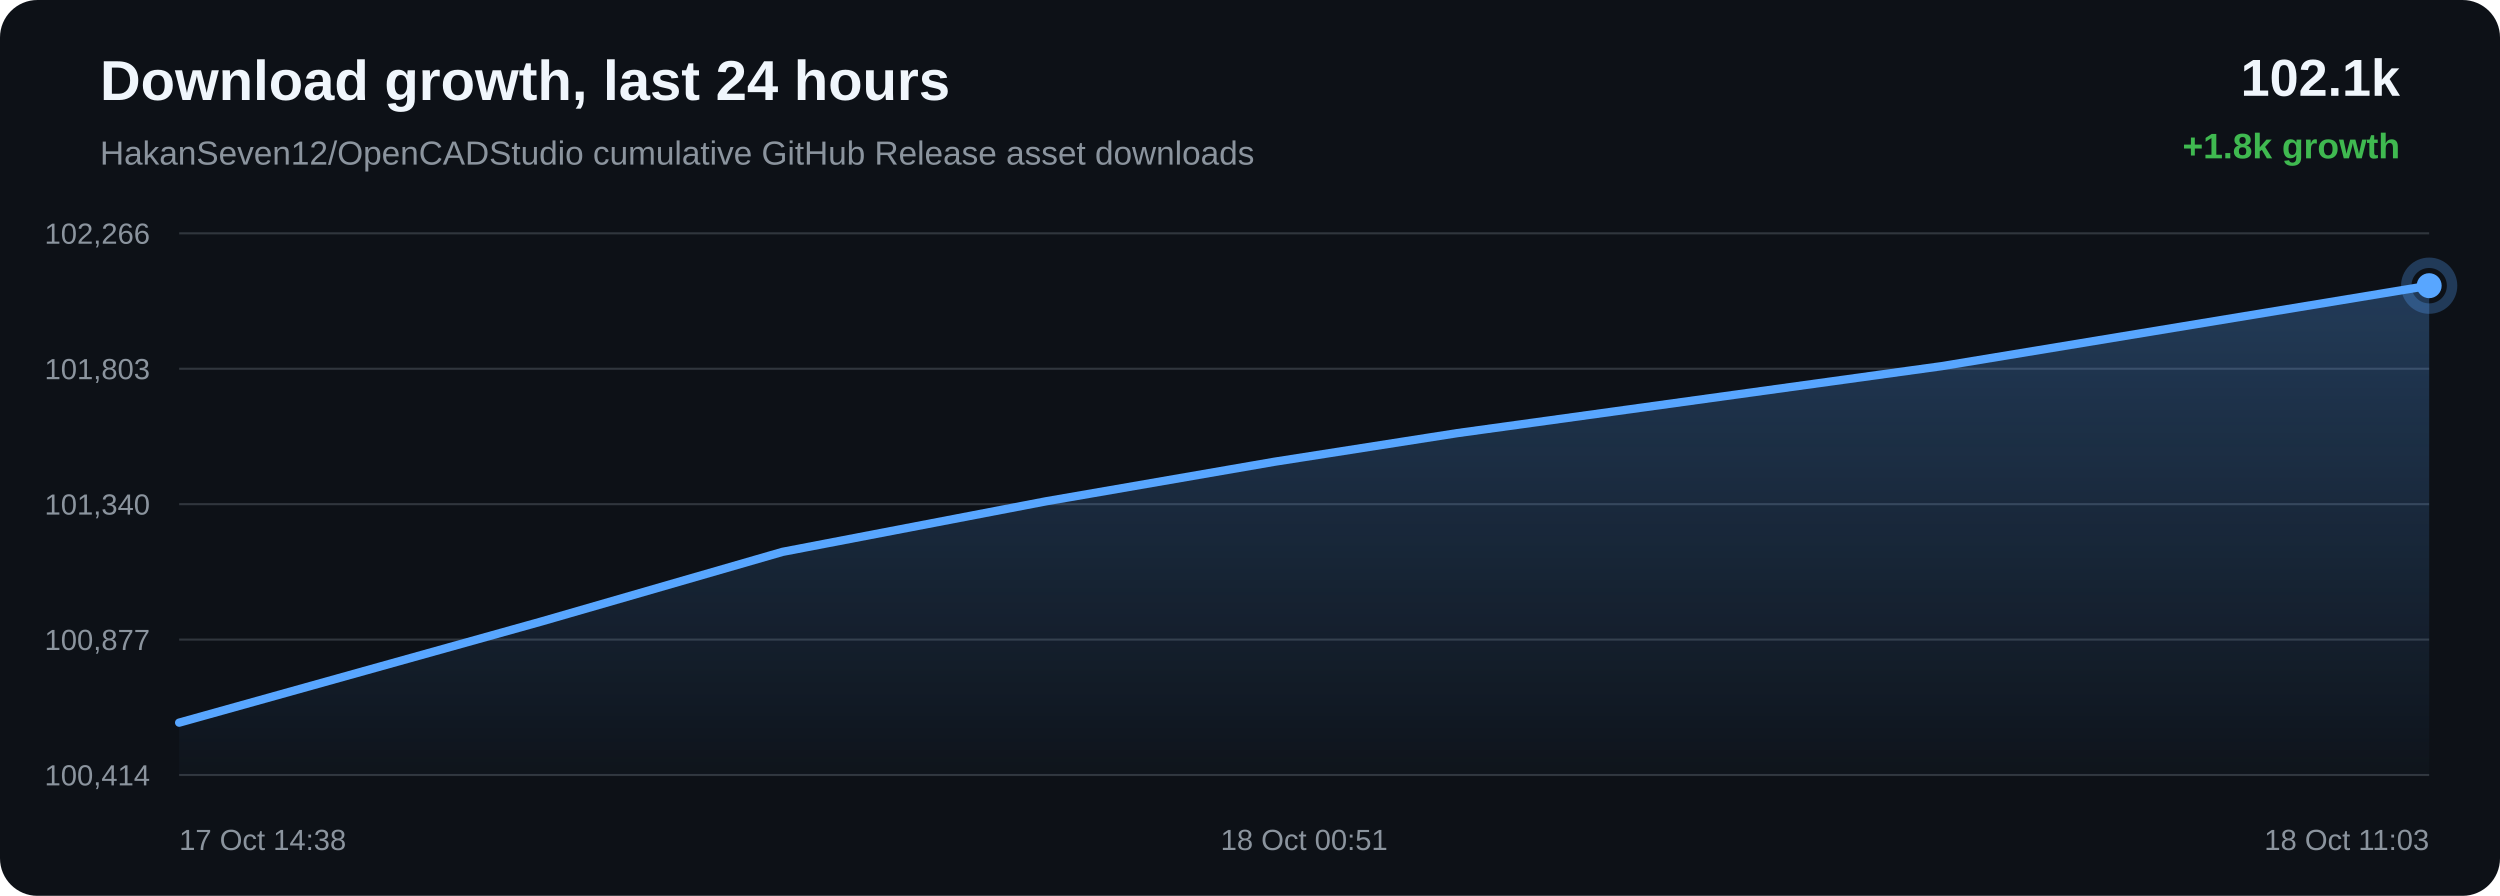
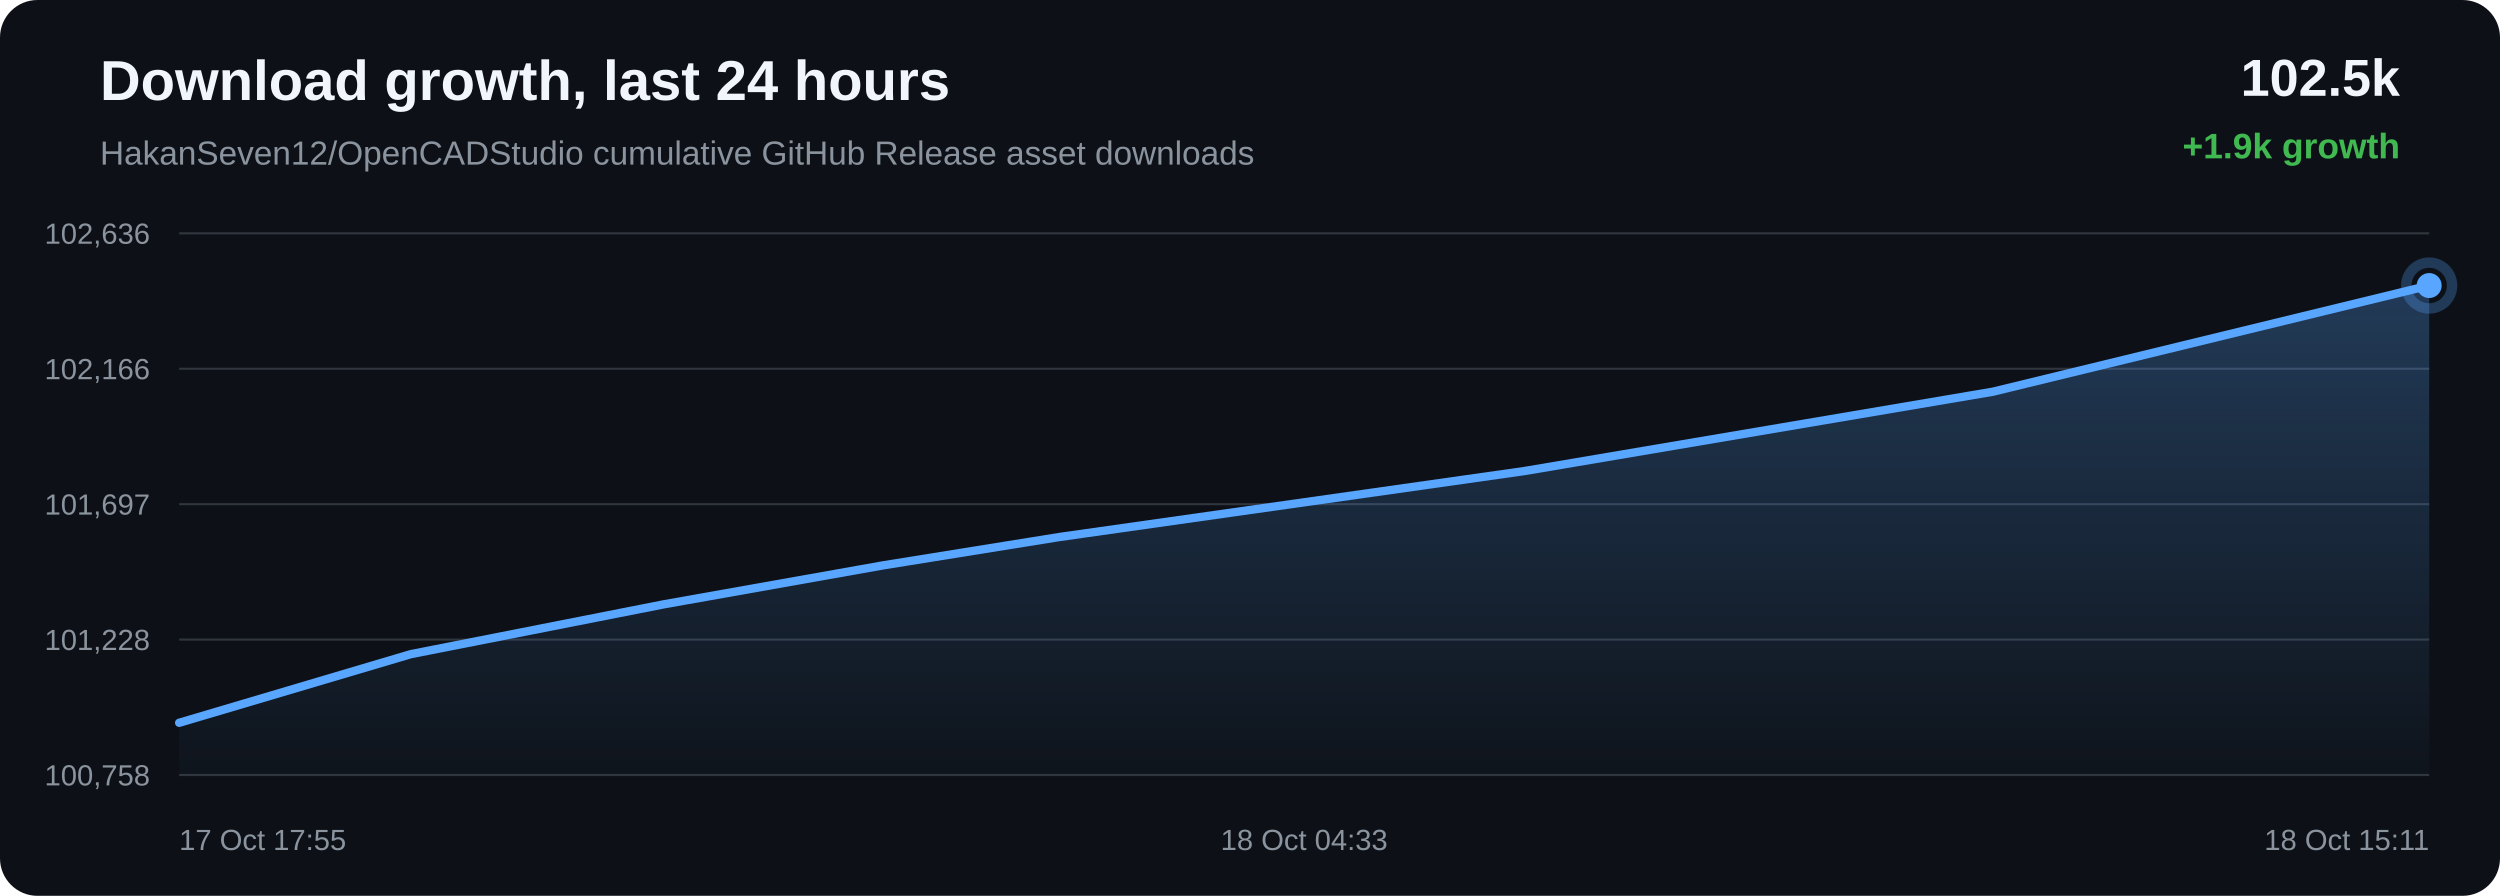
<svg xmlns="http://www.w3.org/2000/svg" width="1200" height="430" viewBox="0 0 1200 430">
  <defs>
    <linearGradient id="area" x1="0" x2="0" y1="0" y2="1">
      <stop offset="0%" stop-color="#58a6ff" stop-opacity="0.28" />
      <stop offset="100%" stop-color="#58a6ff" stop-opacity="0.02" />
    </linearGradient>
  </defs>
  <rect width="100%" height="100%" rx="18" fill="#0d1117" />
  <text x="48" y="48" fill="#f0f6fc" font-family="Arial, sans-serif" font-size="27" font-weight="700">Download growth, last 24 hours</text>
  <text x="48" y="79" fill="#8b949e" font-family="Arial, sans-serif" font-size="16">HakanSeven12/OpenCADStudio cumulative GitHub Release asset downloads</text>
-   <text x="1152" y="46" text-anchor="end" fill="#f0f6fc" font-family="Arial, sans-serif" font-size="25" font-weight="700">102.1k</text>
-   <text x="1152" y="76" text-anchor="end" fill="#3fb950" font-family="Arial, sans-serif" font-size="17" font-weight="700">+1.8k growth</text>
+   <text x="1152" y="46" text-anchor="end" fill="#f0f6fc" font-family="Arial, sans-serif" font-size="25" font-weight="700">102.5k</text>
+   <text x="1152" y="76" text-anchor="end" fill="#3fb950" font-family="Arial, sans-serif" font-size="17" font-weight="700">+1.9k growth</text>
  <line x1="86" y1="112.00" x2="1166" y2="112.00" stroke="#30363d" stroke-width="1" />
  <line x1="86" y1="177.00" x2="1166" y2="177.00" stroke="#30363d" stroke-width="1" />
  <line x1="86" y1="242.00" x2="1166" y2="242.00" stroke="#30363d" stroke-width="1" />
  <line x1="86" y1="307.00" x2="1166" y2="307.00" stroke="#30363d" stroke-width="1" />
  <line x1="86" y1="372.00" x2="1166" y2="372.00" stroke="#30363d" stroke-width="1" />
-   <text x="72" y="117.00" text-anchor="end" fill="#8b949e" font-family="Arial, sans-serif" font-size="14">102,266</text>
-   <text x="72" y="182.00" text-anchor="end" fill="#8b949e" font-family="Arial, sans-serif" font-size="14">101,803</text>
-   <text x="72" y="247.00" text-anchor="end" fill="#8b949e" font-family="Arial, sans-serif" font-size="14">101,340</text>
-   <text x="72" y="312.00" text-anchor="end" fill="#8b949e" font-family="Arial, sans-serif" font-size="14">100,877</text>
-   <text x="72" y="377.00" text-anchor="end" fill="#8b949e" font-family="Arial, sans-serif" font-size="14">100,414</text>
-   <path d="M 86.00 346.87 L 259.94 298.30 L 375.66 264.88 L 502.21 240.60 L 611.71 221.64 L 699.55 207.89 L 932.09 175.74 L 1166.00 137.13 L 1166.00 372.00 L 86.00 372.00 Z" fill="url(#area)" />
-   <path d="M 86.00 346.87 L 259.94 298.30 L 375.66 264.88 L 502.21 240.60 L 611.71 221.64 L 699.55 207.89 L 932.09 175.74 L 1166.00 137.13" fill="none" stroke="#58a6ff" stroke-width="4" stroke-linecap="round" stroke-linejoin="round" />
-   <circle cx="1166.00" cy="137.13" r="6" fill="#58a6ff" />
-   <circle cx="1166.00" cy="137.13" r="11" fill="none" stroke="#58a6ff" stroke-opacity="0.28" stroke-width="5" />
-   <text x="86.00" y="408" text-anchor="start" fill="#8b949e" font-family="Arial, sans-serif" font-size="14">17 Oct 14:38</text>
-   <text x="626.00" y="408" text-anchor="middle" fill="#8b949e" font-family="Arial, sans-serif" font-size="14">18 Oct 00:51</text>
-   <text x="1166.00" y="408" text-anchor="end" fill="#8b949e" font-family="Arial, sans-serif" font-size="14">18 Oct 11:03</text>
+   <text x="72" y="117.00" text-anchor="end" fill="#8b949e" font-family="Arial, sans-serif" font-size="14">102,636</text>
+   <text x="72" y="182.00" text-anchor="end" fill="#8b949e" font-family="Arial, sans-serif" font-size="14">102,166</text>
+   <text x="72" y="247.00" text-anchor="end" fill="#8b949e" font-family="Arial, sans-serif" font-size="14">101,697</text>
+   <text x="72" y="312.00" text-anchor="end" fill="#8b949e" font-family="Arial, sans-serif" font-size="14">101,228</text>
+   <text x="72" y="377.00" text-anchor="end" fill="#8b949e" font-family="Arial, sans-serif" font-size="14">100,758</text>
+   <path d="M 86.00 346.94 L 197.19 313.99 L 318.79 290.04 L 424.01 271.35 L 508.41 257.78 L 731.85 226.08 L 956.60 188.01 L 1166.00 137.06 L 1166.00 372.00 L 86.00 372.00 Z" fill="url(#area)" />
+   <path d="M 86.00 346.94 L 197.19 313.99 L 318.79 290.04 L 424.01 271.35 L 508.41 257.78 L 731.85 226.08 L 956.60 188.01 L 1166.00 137.06" fill="none" stroke="#58a6ff" stroke-width="4" stroke-linecap="round" stroke-linejoin="round" />
+   <circle cx="1166.00" cy="137.06" r="6" fill="#58a6ff" />
+   <circle cx="1166.00" cy="137.06" r="11" fill="none" stroke="#58a6ff" stroke-opacity="0.28" stroke-width="5" />
+   <text x="86.00" y="408" text-anchor="start" fill="#8b949e" font-family="Arial, sans-serif" font-size="14">17 Oct 17:55</text>
+   <text x="626.00" y="408" text-anchor="middle" fill="#8b949e" font-family="Arial, sans-serif" font-size="14">18 Oct 04:33</text>
+   <text x="1166.00" y="408" text-anchor="end" fill="#8b949e" font-family="Arial, sans-serif" font-size="14">18 Oct 15:11</text>
</svg>
